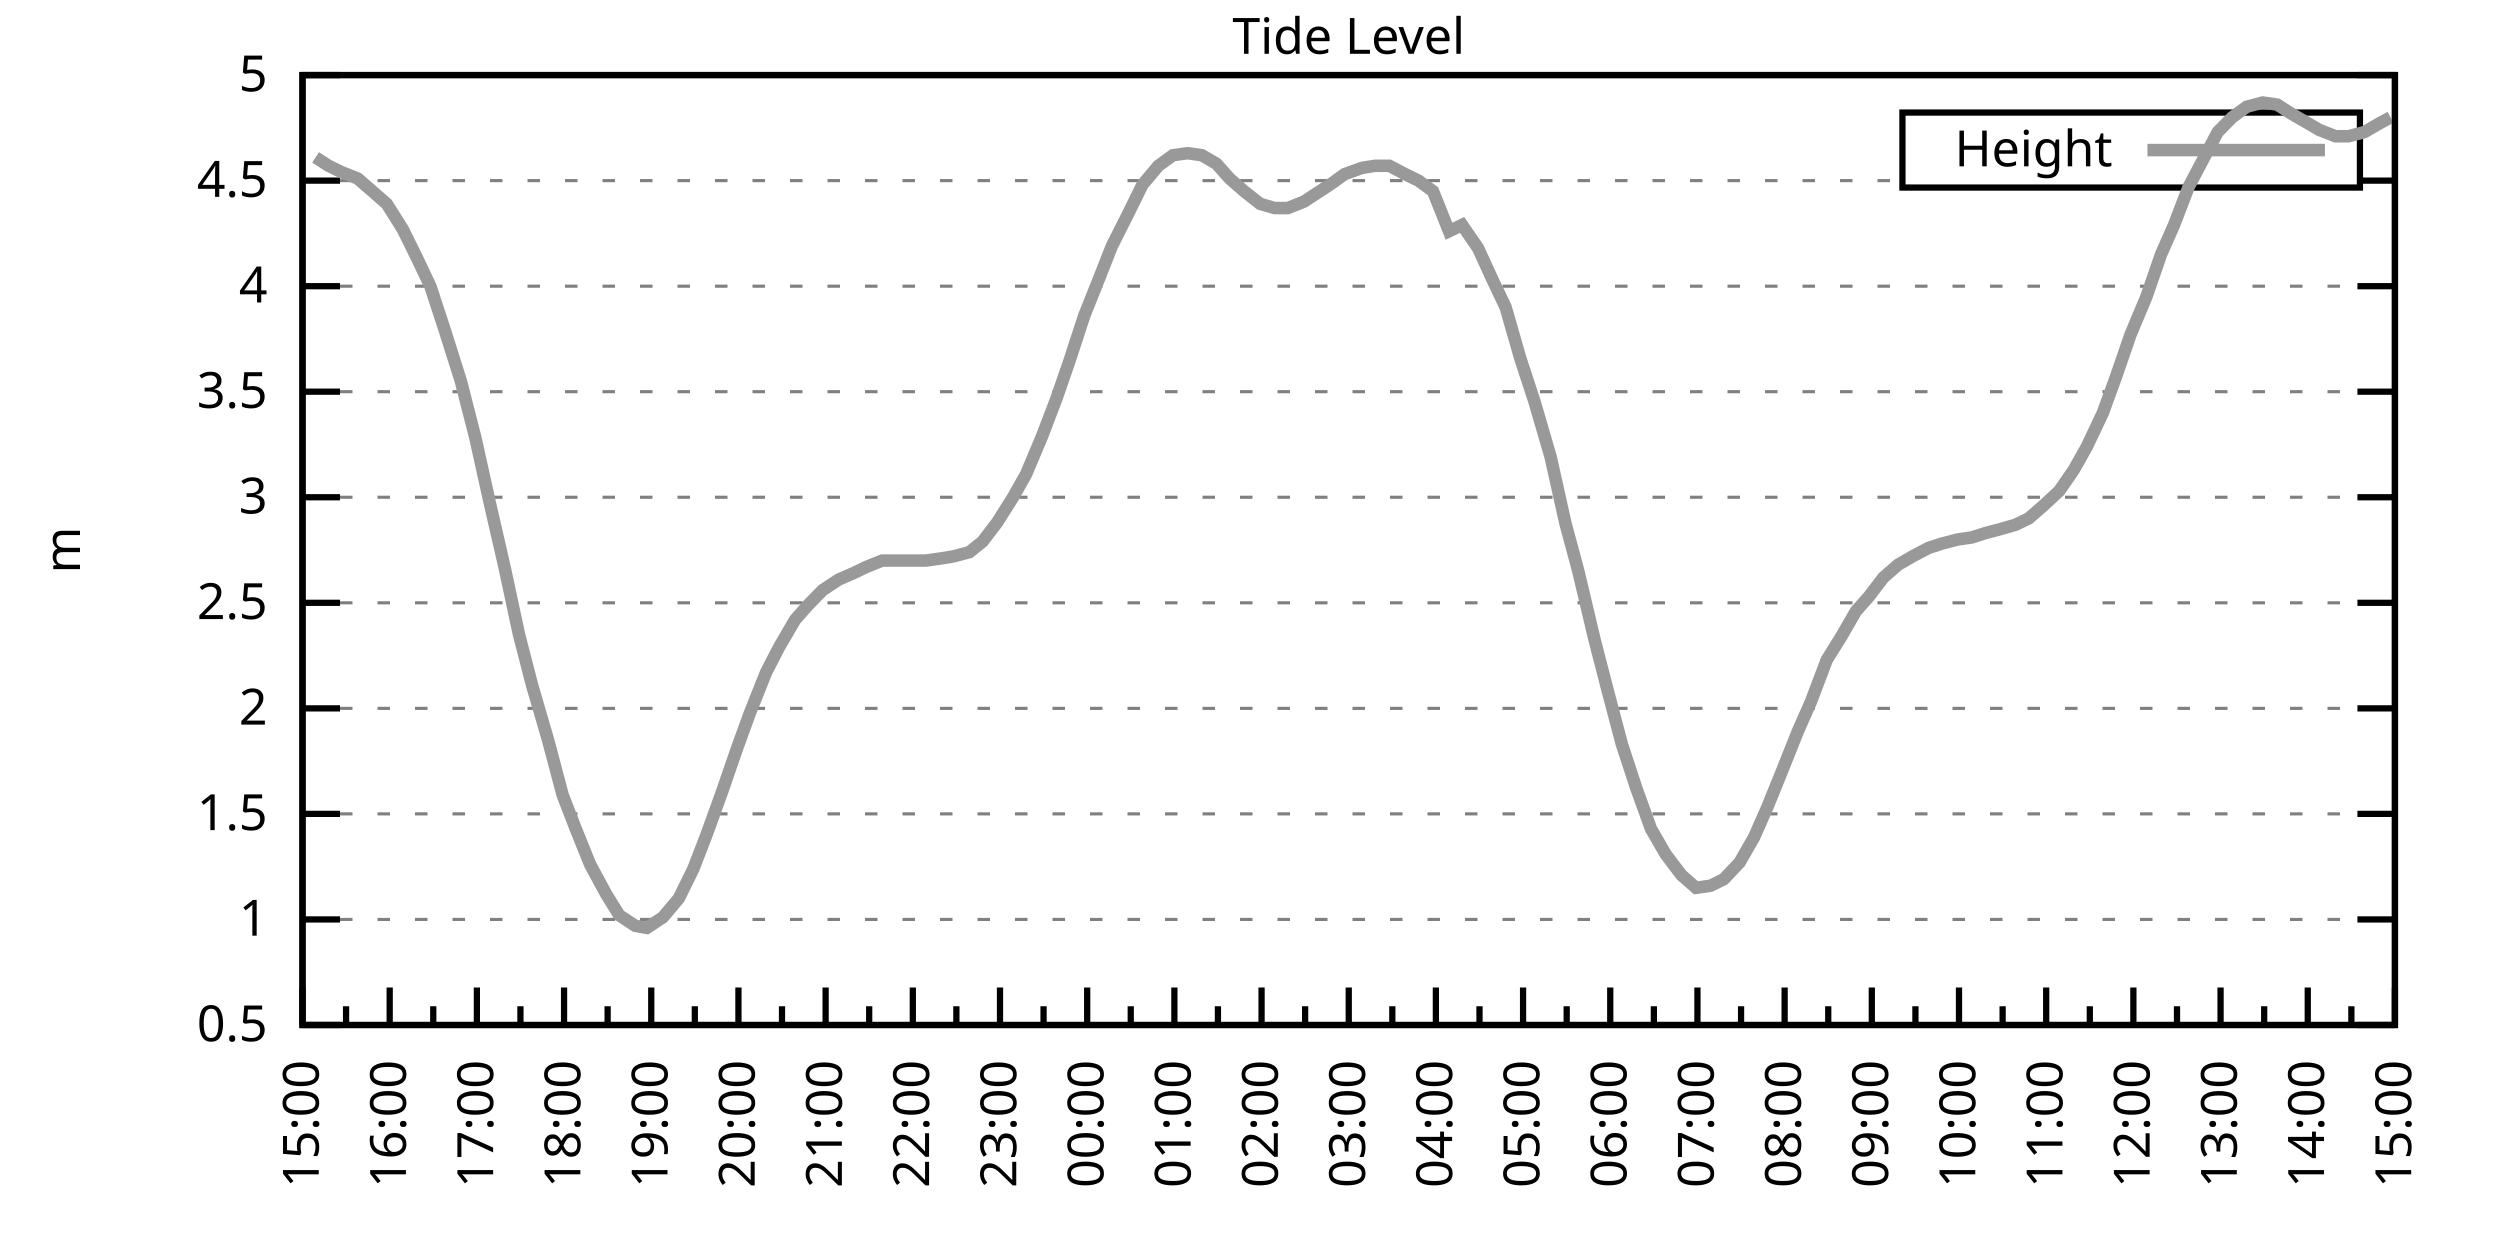
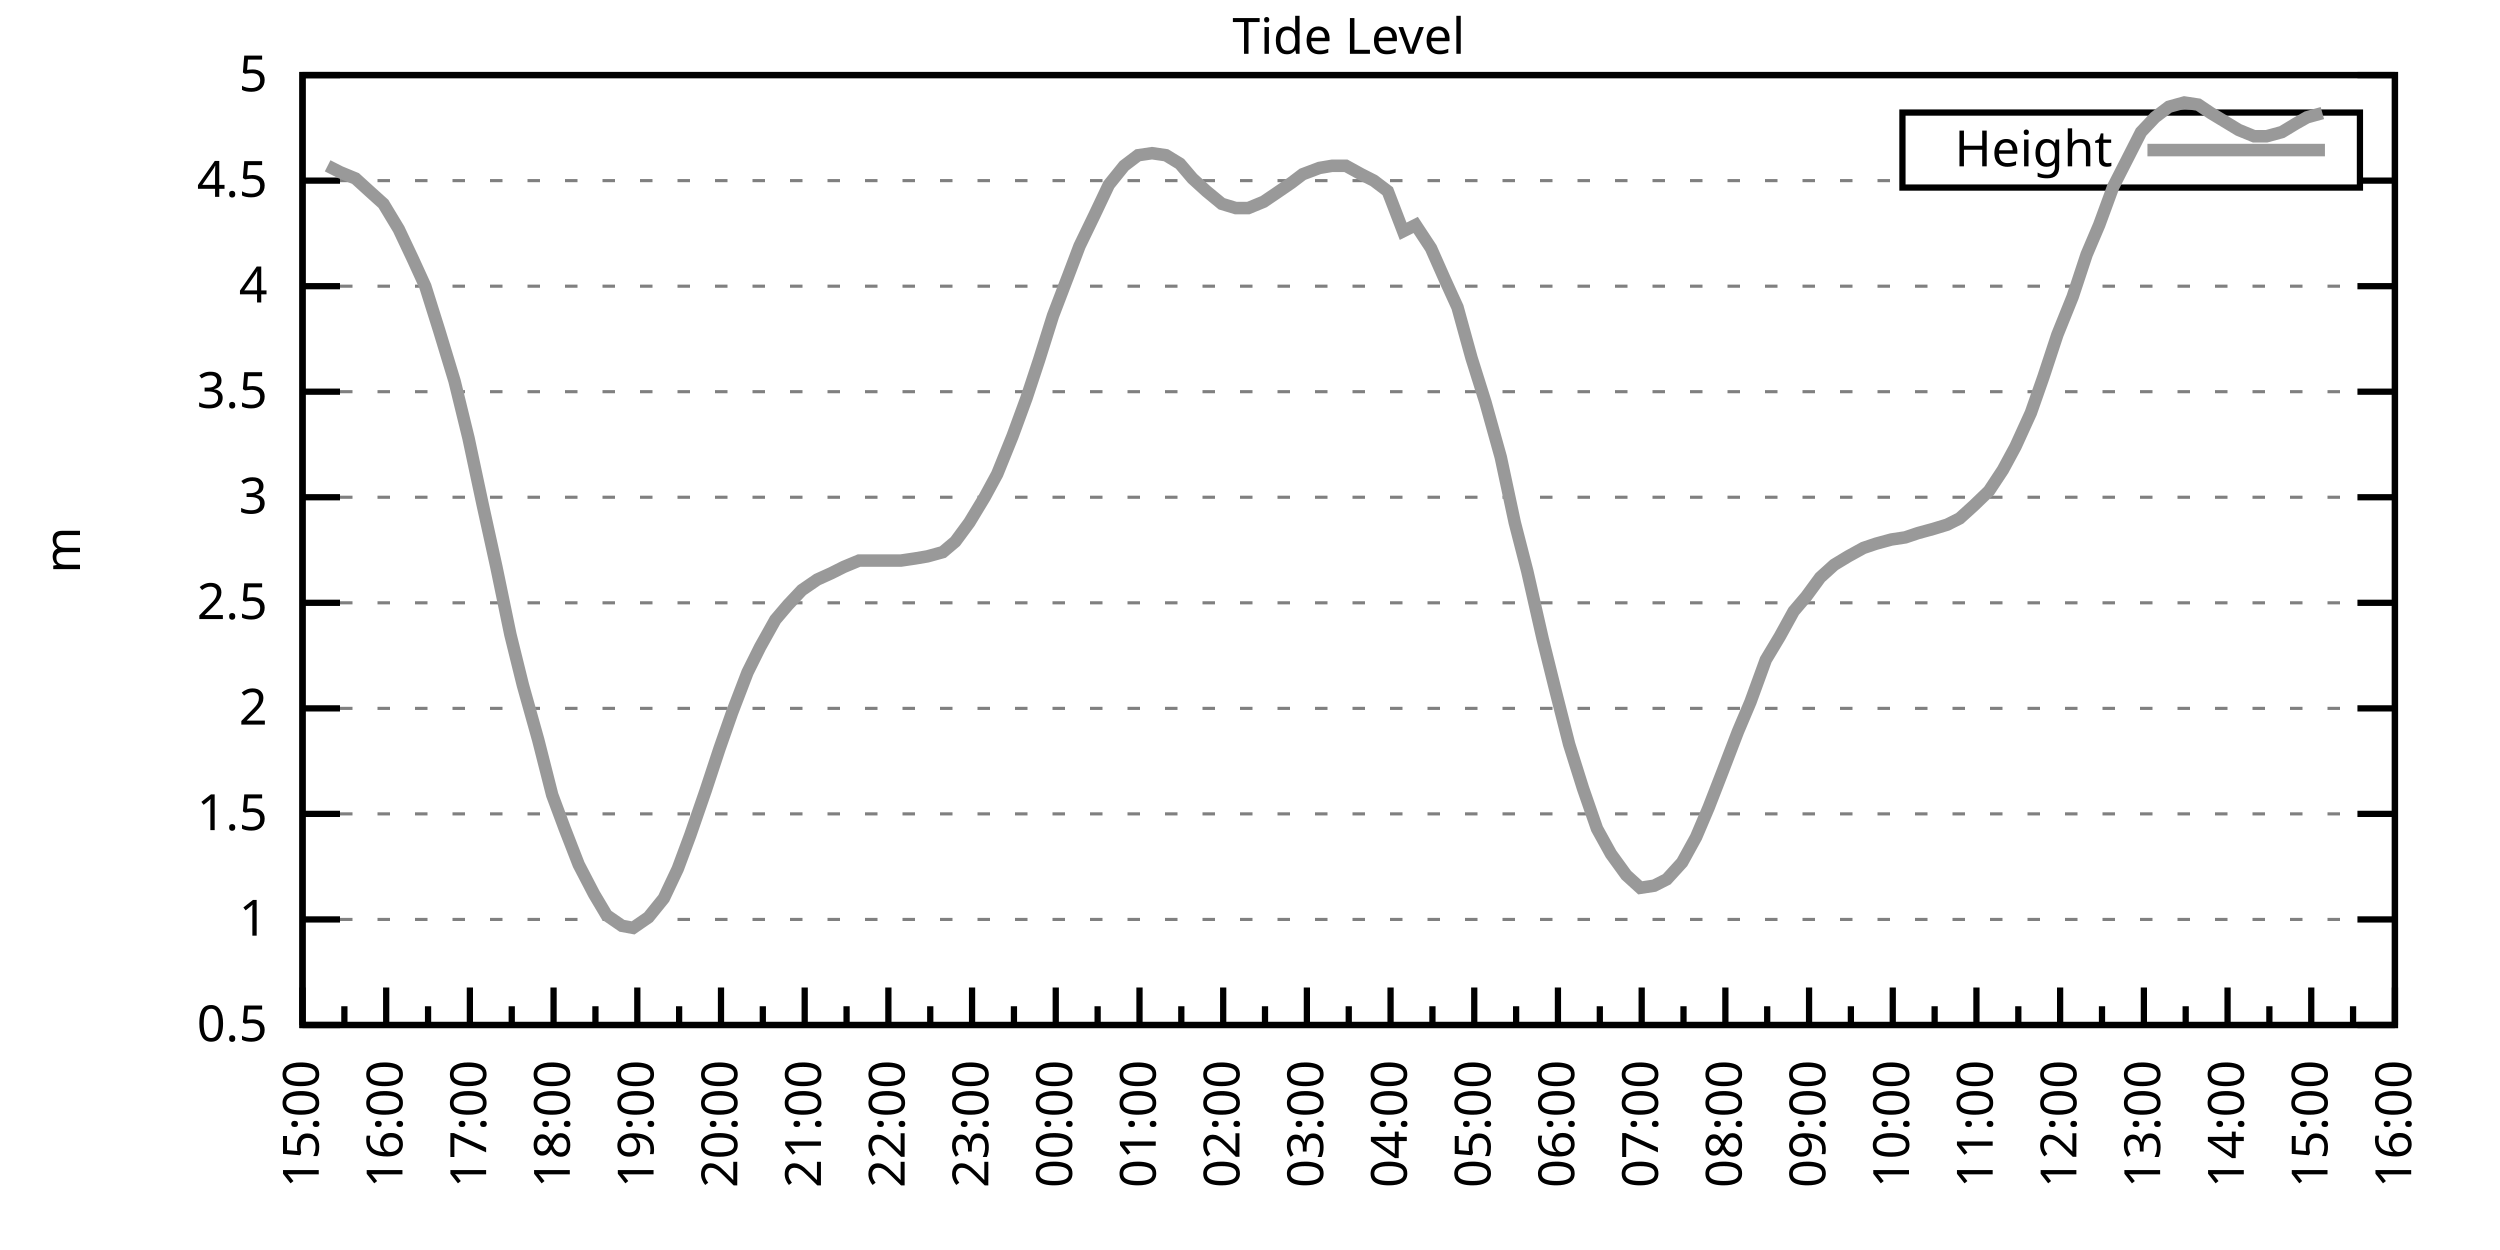
<svg xmlns="http://www.w3.org/2000/svg" xmlns:xlink="http://www.w3.org/1999/xlink" width="400" height="200" viewBox="0 0 400 200">
  <g id="gnuplot_canvas">
    <rect x="0" y="0" width="400" height="200" fill="none" />
    <defs>
      <circle id="gpDot" r="0.5" stroke-width="0.5" stroke="currentColor" />
      <path id="gpPt0" stroke-width="0.333" stroke="currentColor" d="M-1,0 h2 M0,-1 v2" />
      <path id="gpPt1" stroke-width="0.333" stroke="currentColor" d="M-1,-1 L1,1 M1,-1 L-1,1" />
      <path id="gpPt2" stroke-width="0.333" stroke="currentColor" d="M-1,0 L1,0 M0,-1 L0,1 M-1,-1 L1,1 M-1,1 L1,-1" />
      <rect id="gpPt3" stroke-width="0.333" stroke="currentColor" x="-1" y="-1" width="2" height="2" />
      <rect id="gpPt4" stroke-width="0.333" stroke="currentColor" fill="currentColor" x="-1" y="-1" width="2" height="2" />
      <circle id="gpPt5" stroke-width="0.333" stroke="currentColor" cx="0" cy="0" r="1" />
      <use xlink:href="#gpPt5" id="gpPt6" fill="currentColor" stroke="none" />
      <path id="gpPt7" stroke-width="0.333" stroke="currentColor" d="M0,-1.33 L-1.33,0.67 L1.33,0.67 z" />
      <use xlink:href="#gpPt7" id="gpPt8" fill="currentColor" stroke="none" />
      <use xlink:href="#gpPt7" id="gpPt9" stroke="currentColor" transform="rotate(180)" />
      <use xlink:href="#gpPt9" id="gpPt10" fill="currentColor" stroke="none" />
      <use xlink:href="#gpPt3" id="gpPt11" stroke="currentColor" transform="rotate(45)" />
      <use xlink:href="#gpPt11" id="gpPt12" fill="currentColor" stroke="none" />
      <path id="gpPt13" stroke-width="0.333" stroke="currentColor" d="M0,1.330 L1.265,0.411 L0.782,-1.067 L-0.782,-1.076 L-1.265,0.411 z" />
      <use xlink:href="#gpPt13" id="gpPt14" fill="currentColor" stroke="none" />
      <filter id="textbox" filterUnits="objectBoundingBox" x="0" y="0" height="1" width="1">
        <feFlood flood-color="white" flood-opacity="1" result="bgnd" />
        <feComposite in="SourceGraphic" in2="bgnd" operator="atop" />
      </filter>
      <filter id="greybox" filterUnits="objectBoundingBox" x="0" y="0" height="1" width="1">
        <feFlood flood-color="lightgrey" flood-opacity="1" result="grey" />
        <feComposite in="SourceGraphic" in2="grey" operator="atop" />
      </filter>
    </defs>
    <g fill="none" color="white" stroke="currentColor" stroke-width="1.00" stroke-linecap="butt" stroke-linejoin="miter">
</g>
    <g fill="none" color="black" stroke="currentColor" stroke-width="1.00" stroke-linecap="butt" stroke-linejoin="miter">
      <g stroke="none" shape-rendering="crispEdges">
        <polygon fill="rgb(255, 255, 255)" points="48.40,164.00 383.18,164.00 383.18,12.02 48.40,12.02 " />
      </g>
    </g>
    <g fill="none" color="black" stroke="currentColor" stroke-width="1.00" stroke-linecap="butt" stroke-linejoin="miter">
</g>
    <g fill="none" color="black" stroke="black" stroke-width="0.50" stroke-linecap="butt" stroke-linejoin="miter">
</g>
    <g fill="none" color="gray" stroke="currentColor" stroke-width="0.50" stroke-linecap="butt" stroke-linejoin="miter">
      <path stroke="gray" stroke-dasharray="2,4" class="gridline" d="M48.40,164.00 L383.19,164.00  " />
    </g>
    <g fill="none" color="gray" stroke="gray" stroke-width="1.00" stroke-linecap="butt" stroke-linejoin="miter">
</g>
    <g fill="none" color="black" stroke="currentColor" stroke-width="1.00" stroke-linecap="butt" stroke-linejoin="miter">
      <path stroke="black" d="M48.40,164.00 L54.40,164.00 M383.19,164.00 L377.19,164.00  " />
      <g transform="translate(42.80,166.60)" stroke="none" fill="black" font-family="Sans" font-size="8.00" text-anchor="end">
        <text>
          <tspan font-family="Sans"> 0.5</tspan>
        </text>
      </g>
    </g>
    <g fill="none" color="black" stroke="currentColor" stroke-width="1.00" stroke-linecap="butt" stroke-linejoin="miter">
</g>
    <g fill="none" color="black" stroke="black" stroke-width="0.50" stroke-linecap="butt" stroke-linejoin="miter">
</g>
    <g fill="none" color="gray" stroke="currentColor" stroke-width="0.50" stroke-linecap="butt" stroke-linejoin="miter">
      <path stroke="gray" stroke-dasharray="2,4" class="gridline" d="M48.40,147.11 L383.19,147.11  " />
    </g>
    <g fill="none" color="gray" stroke="gray" stroke-width="1.00" stroke-linecap="butt" stroke-linejoin="miter">
</g>
    <g fill="none" color="black" stroke="currentColor" stroke-width="1.00" stroke-linecap="butt" stroke-linejoin="miter">
      <path stroke="black" d="M48.40,147.11 L54.40,147.11 M383.19,147.11 L377.19,147.11  " />
      <g transform="translate(42.80,149.71)" stroke="none" fill="black" font-family="Sans" font-size="8.00" text-anchor="end">
        <text>
          <tspan font-family="Sans"> 1</tspan>
        </text>
      </g>
    </g>
    <g fill="none" color="black" stroke="currentColor" stroke-width="1.00" stroke-linecap="butt" stroke-linejoin="miter">
</g>
    <g fill="none" color="black" stroke="black" stroke-width="0.50" stroke-linecap="butt" stroke-linejoin="miter">
</g>
    <g fill="none" color="gray" stroke="currentColor" stroke-width="0.50" stroke-linecap="butt" stroke-linejoin="miter">
      <path stroke="gray" stroke-dasharray="2,4" class="gridline" d="M48.40,130.22 L383.19,130.22  " />
    </g>
    <g fill="none" color="gray" stroke="gray" stroke-width="1.00" stroke-linecap="butt" stroke-linejoin="miter">
</g>
    <g fill="none" color="black" stroke="currentColor" stroke-width="1.00" stroke-linecap="butt" stroke-linejoin="miter">
      <path stroke="black" d="M48.40,130.22 L54.40,130.22 M383.19,130.22 L377.19,130.22  " />
      <g transform="translate(42.80,132.82)" stroke="none" fill="black" font-family="Sans" font-size="8.00" text-anchor="end">
        <text>
          <tspan font-family="Sans"> 1.5</tspan>
        </text>
      </g>
    </g>
    <g fill="none" color="black" stroke="currentColor" stroke-width="1.00" stroke-linecap="butt" stroke-linejoin="miter">
</g>
    <g fill="none" color="black" stroke="black" stroke-width="0.50" stroke-linecap="butt" stroke-linejoin="miter">
</g>
    <g fill="none" color="gray" stroke="currentColor" stroke-width="0.50" stroke-linecap="butt" stroke-linejoin="miter">
      <path stroke="gray" stroke-dasharray="2,4" class="gridline" d="M48.40,113.34 L383.19,113.34  " />
    </g>
    <g fill="none" color="gray" stroke="gray" stroke-width="1.00" stroke-linecap="butt" stroke-linejoin="miter">
</g>
    <g fill="none" color="black" stroke="currentColor" stroke-width="1.00" stroke-linecap="butt" stroke-linejoin="miter">
      <path stroke="black" d="M48.40,113.34 L54.40,113.34 M383.19,113.34 L377.19,113.34  " />
      <g transform="translate(42.80,115.94)" stroke="none" fill="black" font-family="Sans" font-size="8.00" text-anchor="end">
        <text>
          <tspan font-family="Sans"> 2</tspan>
        </text>
      </g>
    </g>
    <g fill="none" color="black" stroke="currentColor" stroke-width="1.00" stroke-linecap="butt" stroke-linejoin="miter">
</g>
    <g fill="none" color="black" stroke="black" stroke-width="0.50" stroke-linecap="butt" stroke-linejoin="miter">
</g>
    <g fill="none" color="gray" stroke="currentColor" stroke-width="0.50" stroke-linecap="butt" stroke-linejoin="miter">
      <path stroke="gray" stroke-dasharray="2,4" class="gridline" d="M48.40,96.45 L383.19,96.45  " />
    </g>
    <g fill="none" color="gray" stroke="gray" stroke-width="1.00" stroke-linecap="butt" stroke-linejoin="miter">
</g>
    <g fill="none" color="black" stroke="currentColor" stroke-width="1.00" stroke-linecap="butt" stroke-linejoin="miter">
      <path stroke="black" d="M48.40,96.45 L54.40,96.45 M383.19,96.45 L377.19,96.45  " />
      <g transform="translate(42.80,99.05)" stroke="none" fill="black" font-family="Sans" font-size="8.00" text-anchor="end">
        <text>
          <tspan font-family="Sans"> 2.5</tspan>
        </text>
      </g>
    </g>
    <g fill="none" color="black" stroke="currentColor" stroke-width="1.00" stroke-linecap="butt" stroke-linejoin="miter">
</g>
    <g fill="none" color="black" stroke="black" stroke-width="0.50" stroke-linecap="butt" stroke-linejoin="miter">
</g>
    <g fill="none" color="gray" stroke="currentColor" stroke-width="0.50" stroke-linecap="butt" stroke-linejoin="miter">
      <path stroke="gray" stroke-dasharray="2,4" class="gridline" d="M48.40,79.56 L383.19,79.56  " />
    </g>
    <g fill="none" color="gray" stroke="gray" stroke-width="1.00" stroke-linecap="butt" stroke-linejoin="miter">
</g>
    <g fill="none" color="black" stroke="currentColor" stroke-width="1.00" stroke-linecap="butt" stroke-linejoin="miter">
      <path stroke="black" d="M48.40,79.56 L54.40,79.56 M383.19,79.56 L377.19,79.56  " />
      <g transform="translate(42.80,82.16)" stroke="none" fill="black" font-family="Sans" font-size="8.00" text-anchor="end">
        <text>
          <tspan font-family="Sans"> 3</tspan>
        </text>
      </g>
    </g>
    <g fill="none" color="black" stroke="currentColor" stroke-width="1.00" stroke-linecap="butt" stroke-linejoin="miter">
</g>
    <g fill="none" color="black" stroke="black" stroke-width="0.50" stroke-linecap="butt" stroke-linejoin="miter">
</g>
    <g fill="none" color="gray" stroke="currentColor" stroke-width="0.50" stroke-linecap="butt" stroke-linejoin="miter">
      <path stroke="gray" stroke-dasharray="2,4" class="gridline" d="M48.40,62.67 L383.19,62.67  " />
    </g>
    <g fill="none" color="gray" stroke="gray" stroke-width="1.00" stroke-linecap="butt" stroke-linejoin="miter">
</g>
    <g fill="none" color="black" stroke="currentColor" stroke-width="1.00" stroke-linecap="butt" stroke-linejoin="miter">
      <path stroke="black" d="M48.40,62.67 L54.40,62.67 M383.19,62.67 L377.19,62.67  " />
      <g transform="translate(42.80,65.27)" stroke="none" fill="black" font-family="Sans" font-size="8.00" text-anchor="end">
        <text>
          <tspan font-family="Sans"> 3.5</tspan>
        </text>
      </g>
    </g>
    <g fill="none" color="black" stroke="currentColor" stroke-width="1.00" stroke-linecap="butt" stroke-linejoin="miter">
</g>
    <g fill="none" color="black" stroke="black" stroke-width="0.50" stroke-linecap="butt" stroke-linejoin="miter">
</g>
    <g fill="none" color="gray" stroke="currentColor" stroke-width="0.50" stroke-linecap="butt" stroke-linejoin="miter">
      <path stroke="gray" stroke-dasharray="2,4" class="gridline" d="M48.40,45.79 L383.19,45.79  " />
    </g>
    <g fill="none" color="gray" stroke="gray" stroke-width="1.00" stroke-linecap="butt" stroke-linejoin="miter">
</g>
    <g fill="none" color="black" stroke="currentColor" stroke-width="1.00" stroke-linecap="butt" stroke-linejoin="miter">
      <path stroke="black" d="M48.40,45.79 L54.40,45.79 M383.19,45.79 L377.19,45.79  " />
      <g transform="translate(42.80,48.39)" stroke="none" fill="black" font-family="Sans" font-size="8.00" text-anchor="end">
        <text>
          <tspan font-family="Sans"> 4</tspan>
        </text>
      </g>
    </g>
    <g fill="none" color="black" stroke="currentColor" stroke-width="1.00" stroke-linecap="butt" stroke-linejoin="miter">
</g>
    <g fill="none" color="black" stroke="black" stroke-width="0.50" stroke-linecap="butt" stroke-linejoin="miter">
</g>
    <g fill="none" color="gray" stroke="currentColor" stroke-width="0.50" stroke-linecap="butt" stroke-linejoin="miter">
      <path stroke="gray" stroke-dasharray="2,4" class="gridline" d="M48.40,28.90 L304.39,28.90 M377.59,28.90 L383.19,28.90  " />
    </g>
    <g fill="none" color="gray" stroke="gray" stroke-width="1.00" stroke-linecap="butt" stroke-linejoin="miter">
</g>
    <g fill="none" color="black" stroke="currentColor" stroke-width="1.00" stroke-linecap="butt" stroke-linejoin="miter">
      <path stroke="black" d="M48.40,28.90 L54.40,28.90 M383.19,28.90 L377.19,28.90  " />
      <g transform="translate(42.80,31.50)" stroke="none" fill="black" font-family="Sans" font-size="8.00" text-anchor="end">
        <text>
          <tspan font-family="Sans"> 4.5</tspan>
        </text>
      </g>
    </g>
    <g fill="none" color="black" stroke="currentColor" stroke-width="1.00" stroke-linecap="butt" stroke-linejoin="miter">
</g>
    <g fill="none" color="black" stroke="black" stroke-width="0.50" stroke-linecap="butt" stroke-linejoin="miter">
</g>
    <g fill="none" color="gray" stroke="currentColor" stroke-width="0.50" stroke-linecap="butt" stroke-linejoin="miter">
      <path stroke="gray" stroke-dasharray="2,4" class="gridline" d="M48.40,12.01 L383.19,12.01  " />
    </g>
    <g fill="none" color="gray" stroke="gray" stroke-width="1.00" stroke-linecap="butt" stroke-linejoin="miter">
</g>
    <g fill="none" color="black" stroke="currentColor" stroke-width="1.00" stroke-linecap="butt" stroke-linejoin="miter">
      <path stroke="black" d="M48.40,12.01 L54.40,12.01 M383.19,12.01 L377.19,12.01  " />
      <g transform="translate(42.80,14.61)" stroke="none" fill="black" font-family="Sans" font-size="8.00" text-anchor="end">
        <text>
          <tspan font-family="Sans"> 5</tspan>
        </text>
      </g>
    </g>
    <g fill="none" color="black" stroke="currentColor" stroke-width="1.00" stroke-linecap="butt" stroke-linejoin="miter">
      <path stroke="black" d="M48.40,164.00 L48.40,158.00  " />
      <g transform="translate(51.00,169.60) rotate(270)" stroke="none" fill="black" font-family="Sans" font-size="8.00" text-anchor="end">
        <text>
          <tspan font-family="Sans">15:00</tspan>
        </text>
      </g>
    </g>
    <g fill="none" color="black" stroke="currentColor" stroke-width="1.00" stroke-linecap="butt" stroke-linejoin="miter">
-       <path stroke="black" d="M55.37,164.00 L55.37,161.00 M62.35,164.00 L62.35,158.00  " />
-       <g transform="translate(64.95,169.60) rotate(270)" stroke="none" fill="black" font-family="Sans" font-size="8.00" text-anchor="end">
+       <path stroke="black" d="M55.10,164.00 L55.10,161.00 M61.79,164.00 L61.79,158.00  " />
+       <g transform="translate(64.39,169.60) rotate(270)" stroke="none" fill="black" font-family="Sans" font-size="8.00" text-anchor="end">
        <text>
          <tspan font-family="Sans">16:00</tspan>
        </text>
      </g>
    </g>
    <g fill="none" color="black" stroke="currentColor" stroke-width="1.00" stroke-linecap="butt" stroke-linejoin="miter">
-       <path stroke="black" d="M69.32,164.00 L69.32,161.00 M76.30,164.00 L76.30,158.00  " />
-       <g transform="translate(78.90,169.60) rotate(270)" stroke="none" fill="black" font-family="Sans" font-size="8.00" text-anchor="end">
+       <path stroke="black" d="M68.49,164.00 L68.49,161.00 M75.18,164.00 L75.18,158.00  " />
+       <g transform="translate(77.78,169.60) rotate(270)" stroke="none" fill="black" font-family="Sans" font-size="8.00" text-anchor="end">
        <text>
          <tspan font-family="Sans">17:00</tspan>
        </text>
      </g>
    </g>
    <g fill="none" color="black" stroke="currentColor" stroke-width="1.00" stroke-linecap="butt" stroke-linejoin="miter">
-       <path stroke="black" d="M83.27,164.00 L83.27,161.00 M90.25,164.00 L90.25,158.00  " />
-       <g transform="translate(92.85,169.60) rotate(270)" stroke="none" fill="black" font-family="Sans" font-size="8.00" text-anchor="end">
+       <path stroke="black" d="M81.88,164.00 L81.88,161.00 M88.57,164.00 L88.57,158.00  " />
+       <g transform="translate(91.17,169.60) rotate(270)" stroke="none" fill="black" font-family="Sans" font-size="8.00" text-anchor="end">
        <text>
          <tspan font-family="Sans">18:00</tspan>
        </text>
      </g>
    </g>
    <g fill="none" color="black" stroke="currentColor" stroke-width="1.00" stroke-linecap="butt" stroke-linejoin="miter">
-       <path stroke="black" d="M97.22,164.00 L97.22,161.00 M104.20,164.00 L104.20,158.00  " />
-       <g transform="translate(106.80,169.60) rotate(270)" stroke="none" fill="black" font-family="Sans" font-size="8.00" text-anchor="end">
+       <path stroke="black" d="M95.27,164.00 L95.27,161.00 M101.97,164.00 L101.97,158.00  " />
+       <g transform="translate(104.57,169.60) rotate(270)" stroke="none" fill="black" font-family="Sans" font-size="8.00" text-anchor="end">
        <text>
          <tspan font-family="Sans">19:00</tspan>
        </text>
      </g>
    </g>
    <g fill="none" color="black" stroke="currentColor" stroke-width="1.00" stroke-linecap="butt" stroke-linejoin="miter">
-       <path stroke="black" d="M111.17,164.00 L111.17,161.00 M118.15,164.00 L118.15,158.00  " />
-       <g transform="translate(120.75,169.60) rotate(270)" stroke="none" fill="black" font-family="Sans" font-size="8.00" text-anchor="end">
+       <path stroke="black" d="M108.66,164.00 L108.66,161.00 M115.36,164.00 L115.36,158.00  " />
+       <g transform="translate(117.96,169.60) rotate(270)" stroke="none" fill="black" font-family="Sans" font-size="8.00" text-anchor="end">
        <text>
          <tspan font-family="Sans">20:00</tspan>
        </text>
      </g>
    </g>
    <g fill="none" color="black" stroke="currentColor" stroke-width="1.00" stroke-linecap="butt" stroke-linejoin="miter">
-       <path stroke="black" d="M125.12,164.00 L125.12,161.00 M132.10,164.00 L132.10,158.00  " />
-       <g transform="translate(134.70,169.60) rotate(270)" stroke="none" fill="black" font-family="Sans" font-size="8.00" text-anchor="end">
+       <path stroke="black" d="M122.05,164.00 L122.05,161.00 M128.75,164.00 L128.75,158.00  " />
+       <g transform="translate(131.35,169.60) rotate(270)" stroke="none" fill="black" font-family="Sans" font-size="8.00" text-anchor="end">
        <text>
          <tspan font-family="Sans">21:00</tspan>
        </text>
      </g>
    </g>
    <g fill="none" color="black" stroke="currentColor" stroke-width="1.00" stroke-linecap="butt" stroke-linejoin="miter">
-       <path stroke="black" d="M139.07,164.00 L139.07,161.00 M146.05,164.00 L146.05,158.00  " />
-       <g transform="translate(148.65,169.60) rotate(270)" stroke="none" fill="black" font-family="Sans" font-size="8.00" text-anchor="end">
+       <path stroke="black" d="M135.45,164.00 L135.45,161.00 M142.14,164.00 L142.14,158.00  " />
+       <g transform="translate(144.74,169.60) rotate(270)" stroke="none" fill="black" font-family="Sans" font-size="8.00" text-anchor="end">
        <text>
          <tspan font-family="Sans">22:00</tspan>
        </text>
      </g>
    </g>
    <g fill="none" color="black" stroke="currentColor" stroke-width="1.00" stroke-linecap="butt" stroke-linejoin="miter">
-       <path stroke="black" d="M153.02,164.00 L153.02,161.00 M160.00,164.00 L160.00,158.00  " />
-       <g transform="translate(162.60,169.60) rotate(270)" stroke="none" fill="black" font-family="Sans" font-size="8.00" text-anchor="end">
+       <path stroke="black" d="M148.84,164.00 L148.84,161.00 M155.53,164.00 L155.53,158.00  " />
+       <g transform="translate(158.13,169.60) rotate(270)" stroke="none" fill="black" font-family="Sans" font-size="8.00" text-anchor="end">
        <text>
          <tspan font-family="Sans">23:00</tspan>
        </text>
      </g>
    </g>
    <g fill="none" color="black" stroke="currentColor" stroke-width="1.00" stroke-linecap="butt" stroke-linejoin="miter">
-       <path stroke="black" d="M166.97,164.00 L166.97,161.00 M173.95,164.00 L173.95,158.00  " />
-       <g transform="translate(176.55,169.60) rotate(270)" stroke="none" fill="black" font-family="Sans" font-size="8.00" text-anchor="end">
+       <path stroke="black" d="M162.23,164.00 L162.23,161.00 M168.92,164.00 L168.92,158.00  " />
+       <g transform="translate(171.52,169.60) rotate(270)" stroke="none" fill="black" font-family="Sans" font-size="8.00" text-anchor="end">
        <text>
          <tspan font-family="Sans">00:00</tspan>
        </text>
      </g>
    </g>
    <g fill="none" color="black" stroke="currentColor" stroke-width="1.00" stroke-linecap="butt" stroke-linejoin="miter">
-       <path stroke="black" d="M180.92,164.00 L180.92,161.00 M187.90,164.00 L187.90,158.00  " />
-       <g transform="translate(190.50,169.60) rotate(270)" stroke="none" fill="black" font-family="Sans" font-size="8.00" text-anchor="end">
+       <path stroke="black" d="M175.62,164.00 L175.62,161.00 M182.32,164.00 L182.32,158.00  " />
+       <g transform="translate(184.92,169.60) rotate(270)" stroke="none" fill="black" font-family="Sans" font-size="8.00" text-anchor="end">
        <text>
          <tspan font-family="Sans">01:00</tspan>
        </text>
      </g>
    </g>
    <g fill="none" color="black" stroke="currentColor" stroke-width="1.00" stroke-linecap="butt" stroke-linejoin="miter">
-       <path stroke="black" d="M194.87,164.00 L194.87,161.00 M201.85,164.00 L201.85,158.00  " />
-       <g transform="translate(204.45,169.60) rotate(270)" stroke="none" fill="black" font-family="Sans" font-size="8.00" text-anchor="end">
+       <path stroke="black" d="M189.01,164.00 L189.01,161.00 M195.71,164.00 L195.71,158.00  " />
+       <g transform="translate(198.31,169.60) rotate(270)" stroke="none" fill="black" font-family="Sans" font-size="8.00" text-anchor="end">
        <text>
          <tspan font-family="Sans">02:00</tspan>
        </text>
      </g>
    </g>
    <g fill="none" color="black" stroke="currentColor" stroke-width="1.00" stroke-linecap="butt" stroke-linejoin="miter">
-       <path stroke="black" d="M208.82,164.00 L208.82,161.00 M215.80,164.00 L215.80,158.00  " />
-       <g transform="translate(218.40,169.60) rotate(270)" stroke="none" fill="black" font-family="Sans" font-size="8.00" text-anchor="end">
+       <path stroke="black" d="M202.40,164.00 L202.40,161.00 M209.10,164.00 L209.10,158.00  " />
+       <g transform="translate(211.70,169.60) rotate(270)" stroke="none" fill="black" font-family="Sans" font-size="8.00" text-anchor="end">
        <text>
          <tspan font-family="Sans">03:00</tspan>
        </text>
      </g>
    </g>
    <g fill="none" color="black" stroke="currentColor" stroke-width="1.00" stroke-linecap="butt" stroke-linejoin="miter">
-       <path stroke="black" d="M222.77,164.00 L222.77,161.00 M229.74,164.00 L229.74,158.00  " />
-       <g transform="translate(232.34,169.60) rotate(270)" stroke="none" fill="black" font-family="Sans" font-size="8.00" text-anchor="end">
+       <path stroke="black" d="M215.80,164.00 L215.80,161.00 M222.49,164.00 L222.49,158.00  " />
+       <g transform="translate(225.09,169.60) rotate(270)" stroke="none" fill="black" font-family="Sans" font-size="8.00" text-anchor="end">
        <text>
          <tspan font-family="Sans">04:00</tspan>
        </text>
      </g>
    </g>
    <g fill="none" color="black" stroke="currentColor" stroke-width="1.00" stroke-linecap="butt" stroke-linejoin="miter">
-       <path stroke="black" d="M236.72,164.00 L236.72,161.00 M243.69,164.00 L243.69,158.00  " />
-       <g transform="translate(246.29,169.60) rotate(270)" stroke="none" fill="black" font-family="Sans" font-size="8.00" text-anchor="end">
+       <path stroke="black" d="M229.19,164.00 L229.19,161.00 M235.88,164.00 L235.88,158.00  " />
+       <g transform="translate(238.48,169.60) rotate(270)" stroke="none" fill="black" font-family="Sans" font-size="8.00" text-anchor="end">
        <text>
          <tspan font-family="Sans">05:00</tspan>
        </text>
      </g>
    </g>
    <g fill="none" color="black" stroke="currentColor" stroke-width="1.00" stroke-linecap="butt" stroke-linejoin="miter">
-       <path stroke="black" d="M250.67,164.00 L250.67,161.00 M257.64,164.00 L257.64,158.00  " />
-       <g transform="translate(260.24,169.60) rotate(270)" stroke="none" fill="black" font-family="Sans" font-size="8.00" text-anchor="end">
+       <path stroke="black" d="M242.58,164.00 L242.58,161.00 M249.27,164.00 L249.27,158.00  " />
+       <g transform="translate(251.87,169.60) rotate(270)" stroke="none" fill="black" font-family="Sans" font-size="8.00" text-anchor="end">
        <text>
          <tspan font-family="Sans">06:00</tspan>
        </text>
      </g>
    </g>
    <g fill="none" color="black" stroke="currentColor" stroke-width="1.00" stroke-linecap="butt" stroke-linejoin="miter">
-       <path stroke="black" d="M264.62,164.00 L264.62,161.00 M271.59,164.00 L271.59,158.00  " />
-       <g transform="translate(274.19,169.60) rotate(270)" stroke="none" fill="black" font-family="Sans" font-size="8.00" text-anchor="end">
+       <path stroke="black" d="M255.97,164.00 L255.97,161.00 M262.67,164.00 L262.67,158.00  " />
+       <g transform="translate(265.27,169.60) rotate(270)" stroke="none" fill="black" font-family="Sans" font-size="8.00" text-anchor="end">
        <text>
          <tspan font-family="Sans">07:00</tspan>
        </text>
      </g>
    </g>
    <g fill="none" color="black" stroke="currentColor" stroke-width="1.00" stroke-linecap="butt" stroke-linejoin="miter">
-       <path stroke="black" d="M278.57,164.00 L278.57,161.00 M285.54,164.00 L285.54,158.00  " />
-       <g transform="translate(288.14,169.60) rotate(270)" stroke="none" fill="black" font-family="Sans" font-size="8.00" text-anchor="end">
+       <path stroke="black" d="M269.36,164.00 L269.36,161.00 M276.06,164.00 L276.06,158.00  " />
+       <g transform="translate(278.66,169.60) rotate(270)" stroke="none" fill="black" font-family="Sans" font-size="8.00" text-anchor="end">
        <text>
          <tspan font-family="Sans">08:00</tspan>
        </text>
      </g>
    </g>
    <g fill="none" color="black" stroke="currentColor" stroke-width="1.00" stroke-linecap="butt" stroke-linejoin="miter">
-       <path stroke="black" d="M292.52,164.00 L292.52,161.00 M299.49,164.00 L299.49,158.00  " />
-       <g transform="translate(302.09,169.60) rotate(270)" stroke="none" fill="black" font-family="Sans" font-size="8.00" text-anchor="end">
+       <path stroke="black" d="M282.75,164.00 L282.75,161.00 M289.45,164.00 L289.45,158.00  " />
+       <g transform="translate(292.05,169.60) rotate(270)" stroke="none" fill="black" font-family="Sans" font-size="8.00" text-anchor="end">
        <text>
          <tspan font-family="Sans">09:00</tspan>
        </text>
      </g>
    </g>
    <g fill="none" color="black" stroke="currentColor" stroke-width="1.00" stroke-linecap="butt" stroke-linejoin="miter">
-       <path stroke="black" d="M306.47,164.00 L306.47,161.00 M313.44,164.00 L313.44,158.00  " />
-       <g transform="translate(316.04,169.60) rotate(270)" stroke="none" fill="black" font-family="Sans" font-size="8.00" text-anchor="end">
+       <path stroke="black" d="M296.14,164.00 L296.14,161.00 M302.84,164.00 L302.84,158.00  " />
+       <g transform="translate(305.44,169.60) rotate(270)" stroke="none" fill="black" font-family="Sans" font-size="8.00" text-anchor="end">
        <text>
          <tspan font-family="Sans">10:00</tspan>
        </text>
      </g>
    </g>
    <g fill="none" color="black" stroke="currentColor" stroke-width="1.00" stroke-linecap="butt" stroke-linejoin="miter">
-       <path stroke="black" d="M320.42,164.00 L320.42,161.00 M327.39,164.00 L327.39,158.00  " />
-       <g transform="translate(329.99,169.60) rotate(270)" stroke="none" fill="black" font-family="Sans" font-size="8.00" text-anchor="end">
+       <path stroke="black" d="M309.54,164.00 L309.54,161.00 M316.23,164.00 L316.23,158.00  " />
+       <g transform="translate(318.83,169.60) rotate(270)" stroke="none" fill="black" font-family="Sans" font-size="8.00" text-anchor="end">
        <text>
          <tspan font-family="Sans">11:00</tspan>
        </text>
      </g>
    </g>
    <g fill="none" color="black" stroke="currentColor" stroke-width="1.00" stroke-linecap="butt" stroke-linejoin="miter">
-       <path stroke="black" d="M334.37,164.00 L334.37,161.00 M341.34,164.00 L341.34,158.00  " />
-       <g transform="translate(343.94,169.60) rotate(270)" stroke="none" fill="black" font-family="Sans" font-size="8.00" text-anchor="end">
+       <path stroke="black" d="M322.93,164.00 L322.93,161.00 M329.62,164.00 L329.62,158.00  " />
+       <g transform="translate(332.22,169.60) rotate(270)" stroke="none" fill="black" font-family="Sans" font-size="8.00" text-anchor="end">
        <text>
          <tspan font-family="Sans">12:00</tspan>
        </text>
      </g>
    </g>
    <g fill="none" color="black" stroke="currentColor" stroke-width="1.00" stroke-linecap="butt" stroke-linejoin="miter">
-       <path stroke="black" d="M348.32,164.00 L348.32,161.00 M355.29,164.00 L355.29,158.00  " />
-       <g transform="translate(357.89,169.60) rotate(270)" stroke="none" fill="black" font-family="Sans" font-size="8.00" text-anchor="end">
+       <path stroke="black" d="M336.32,164.00 L336.32,161.00 M343.02,164.00 L343.02,158.00  " />
+       <g transform="translate(345.62,169.60) rotate(270)" stroke="none" fill="black" font-family="Sans" font-size="8.00" text-anchor="end">
        <text>
          <tspan font-family="Sans">13:00</tspan>
        </text>
      </g>
    </g>
    <g fill="none" color="black" stroke="currentColor" stroke-width="1.00" stroke-linecap="butt" stroke-linejoin="miter">
-       <path stroke="black" d="M362.27,164.00 L362.27,161.00 M369.24,164.00 L369.24,158.00  " />
-       <g transform="translate(371.84,169.60) rotate(270)" stroke="none" fill="black" font-family="Sans" font-size="8.00" text-anchor="end">
+       <path stroke="black" d="M349.71,164.00 L349.71,161.00 M356.41,164.00 L356.41,158.00  " />
+       <g transform="translate(359.01,169.60) rotate(270)" stroke="none" fill="black" font-family="Sans" font-size="8.00" text-anchor="end">
        <text>
          <tspan font-family="Sans">14:00</tspan>
        </text>
      </g>
    </g>
    <g fill="none" color="black" stroke="currentColor" stroke-width="1.00" stroke-linecap="butt" stroke-linejoin="miter">
-       <path stroke="black" d="M376.22,164.00 L376.22,161.00 M383.19,164.00 L383.19,158.00  " />
+       <path stroke="black" d="M363.10,164.00 L363.10,161.00 M369.80,164.00 L369.80,158.00  " />
+       <g transform="translate(372.40,169.60) rotate(270)" stroke="none" fill="black" font-family="Sans" font-size="8.00" text-anchor="end">
+         <text>
+           <tspan font-family="Sans">15:00</tspan>
+         </text>
+       </g>
+     </g>
+     <g fill="none" color="black" stroke="currentColor" stroke-width="1.00" stroke-linecap="butt" stroke-linejoin="miter">
+       <path stroke="black" d="M376.49,164.00 L376.49,161.00 M383.19,164.00 L383.19,158.00  " />
      <g transform="translate(385.79,169.60) rotate(270)" stroke="none" fill="black" font-family="Sans" font-size="8.00" text-anchor="end">
        <text>
-           <tspan font-family="Sans">15:00</tspan>
+           <tspan font-family="Sans">16:00</tspan>
        </text>
      </g>
    </g>
    <g fill="none" color="black" stroke="currentColor" stroke-width="1.00" stroke-linecap="butt" stroke-linejoin="miter">
</g>
    <g fill="none" color="black" stroke="currentColor" stroke-width="1.00" stroke-linecap="butt" stroke-linejoin="miter">
      <path stroke="black" d="M48.40,12.01 L48.40,164.00 L383.19,164.00 L383.19,12.01 L48.40,12.01 Z  " />
    </g>
    <g fill="none" color="black" stroke="currentColor" stroke-width="1.00" stroke-linecap="butt" stroke-linejoin="miter">
      <g transform="translate(12.80,88.01) rotate(270)" stroke="none" fill="black" font-family="Sans" font-size="8.00" text-anchor="middle">
        <text>
          <tspan font-family="Sans">m</tspan>
        </text>
      </g>
    </g>
    <g fill="none" color="black" stroke="currentColor" stroke-width="1.00" stroke-linecap="butt" stroke-linejoin="miter">
</g>
    <g fill="none" color="black" stroke="currentColor" stroke-width="1.00" stroke-linecap="butt" stroke-linejoin="miter">
      <path stroke="black" d="M304.39,30.01 L304.39,18.01 L377.59,18.01 L377.59,30.01 L304.39,30.01 Z  " />
    </g>
    <g id="Tide_level_plot_1">
      <g fill="none" color="white" stroke="black" stroke-width="2.00" stroke-linecap="butt" stroke-linejoin="miter">
</g>
      <g fill="none" color="black" stroke="currentColor" stroke-width="2.00" stroke-linecap="butt" stroke-linejoin="miter">
        <g transform="translate(337.99,26.61)" stroke="none" fill="black" font-family="Sans" font-size="8.00" text-anchor="end">
          <text>
            <tspan font-family="Sans">Height</tspan>
          </text>
        </g>
      </g>
      <g fill="none" color="black" stroke="currentColor" stroke-width="2.00" stroke-linecap="butt" stroke-linejoin="miter">
-         <path stroke="rgb(153, 153, 153)" d="M343.59,24.01 L371.99,24.01 M50.49,25.18 L52.58,26.53 L54.68,27.55 L57.23,28.56 L59.56,30.59 L61.88,32.61   L64.44,36.67 L66.77,41.39 L68.86,45.79 L71.18,52.88 L73.74,60.98 L76.07,70.10 L78.39,80.57 L80.72,90.71   L83.04,101.52 L85.13,109.62 L87.69,118.40 L90.02,127.18 L92.11,132.59 L94.43,138.33 L96.99,143.06 L99.08,146.44   L101.64,148.13 L103.50,148.46 L106.06,146.77 L108.62,143.73 L110.94,139.01 L113.03,133.60 L115.59,126.51 L117.92,119.75   L120.01,114.01 L122.57,107.59 L124.66,103.54 L127.22,99.15 L129.31,96.79 L131.63,94.42 L134.19,92.73 L136.51,91.72   L138.61,90.71 L141.16,89.69 L143.49,89.69 L145.35,89.69 L148.14,89.69 L150.46,89.36 L152.56,89.02 L155.11,88.34   L157.21,86.65 L159.53,83.61 L162.09,79.56 L164.18,75.85 L166.74,69.77 L169.06,63.69 L171.16,57.61 L173.48,50.51   L176.04,44.10 L177.90,39.37 L180.46,34.30 L182.78,29.57 L185.34,26.53 L187.66,24.84 L189.99,24.51 L192.31,24.84   L194.64,26.20 L196.73,28.56 L199.06,30.59 L201.61,32.61 L203.94,33.29 L206.03,33.29 L208.59,32.28 L210.68,30.92   L213.24,29.24 L215.10,27.88 L217.89,26.87 L219.98,26.53 L222.30,26.53 L224.86,27.88 L226.95,28.90 L229.28,30.59   L231.84,37.00 L233.93,35.99 L236.49,39.71 L238.81,44.77 L240.90,49.16 L243.23,57.27 L245.55,64.36 L248.11,73.14   L250.44,83.61 L252.53,91.38 L255.09,102.19 L257.18,110.30 L259.50,119.08 L261.83,126.17 L264.15,132.59 L266.48,136.64   L269.04,140.02 L271.36,142.05 L273.69,141.71 L275.78,140.69 L278.34,137.99 L280.66,133.94 L282.75,129.21 L285.08,123.47   L287.64,117.05 L289.73,112.32 L292.29,105.57 L294.61,101.85 L296.94,97.80 L299.03,95.44 L301.35,92.40 L303.68,90.37   L306.00,89.02 L308.56,87.67 L310.65,86.99 L313.21,86.32 L315.53,85.98 L317.63,85.30 L320.18,84.63 L322.51,83.95   L324.60,82.94 L326.93,80.91 L329.48,78.55 L331.81,75.17 L333.90,71.45 L336.46,66.05 L338.55,60.31 L340.88,53.55   L343.43,47.47 L345.76,40.72 L347.85,35.99 L350.18,29.91 L352.50,25.52 L354.83,21.13 L357.15,18.77 L359.48,17.08   L362.03,16.40 L364.36,16.74 L366.45,18.09 L368.78,19.44 L371.10,20.79 L373.66,21.80 L375.75,21.80 L378.31,21.13   L380.63,19.78 L382.49,18.77  " />
+         <path stroke="rgb(153, 153, 153)" d="M343.59,24.01 L371.99,24.01 M52.42,26.53 L54.43,27.55 L56.88,28.56 L59.11,30.59 L61.35,32.61 L63.80,36.67   L66.03,41.39 L68.04,45.79 L70.27,52.88 L72.73,60.98 L74.96,70.10 L77.19,80.57 L79.42,90.71 L81.66,101.52   L83.66,109.62 L86.12,118.40 L88.35,127.18 L90.36,132.59 L92.59,138.33 L95.05,143.06 L97.06,146.44 L99.51,148.13   L101.30,148.46 L103.75,146.77 L106.21,143.73 L108.44,139.01 L110.45,133.60 L112.90,126.51 L115.13,119.75 L117.14,114.01   L119.60,107.59 L121.61,103.54 L124.06,99.15 L126.07,96.79 L128.30,94.42 L130.76,92.73 L132.99,91.72 L135.00,90.71   L137.45,89.69 L139.69,89.69 L141.47,89.69 L144.15,89.69 L146.38,89.36 L148.39,89.02 L150.85,88.34 L152.85,86.65   L155.09,83.61 L157.54,79.56 L159.55,75.85 L162.01,69.77 L164.24,63.69 L166.25,57.61 L168.48,50.51 L170.93,44.10   L172.72,39.37 L175.17,34.30 L177.41,29.57 L179.86,26.53 L182.09,24.84 L184.32,24.51 L186.56,24.84 L188.79,26.20   L190.80,28.56 L193.03,30.59 L195.48,32.61 L197.72,33.29 L199.73,33.29 L202.18,32.28 L204.19,30.92 L206.64,29.24   L208.43,27.88 L211.11,26.87 L213.12,26.53 L215.35,26.53 L217.80,27.88 L219.81,28.90 L222.04,30.59 L224.50,37.00   L226.51,35.99 L228.96,39.71 L231.20,44.77 L233.20,49.16 L235.44,57.27 L237.67,64.36 L240.12,73.14 L242.36,83.61   L244.36,91.38 L246.82,102.19 L248.83,110.30 L251.06,119.08 L253.29,126.17 L255.52,132.59 L257.76,136.64 L260.21,140.02   L262.44,142.05 L264.67,141.71 L266.68,140.69 L269.14,137.99 L271.37,133.94 L273.38,129.21 L275.61,123.47 L278.07,117.05   L280.07,112.32 L282.53,105.57 L284.76,101.85 L286.99,97.80 L289.00,95.44 L291.23,92.40 L293.47,90.37 L295.70,89.02   L298.15,87.67 L300.16,86.99 L302.62,86.32 L304.85,85.98 L306.86,85.30 L309.31,84.63 L311.54,83.95 L313.55,82.94   L315.79,80.91 L318.24,78.55 L320.47,75.17 L322.48,71.45 L324.94,66.05 L326.95,60.31 L329.18,53.55 L331.63,47.47   L333.86,40.72 L335.87,35.99 L338.10,29.91 L340.34,25.52 L342.57,21.13 L344.80,18.77 L347.03,17.08 L349.49,16.40   L351.72,16.74 L353.73,18.09 L355.96,19.44 L358.19,20.79 L360.65,21.80 L362.66,21.80 L365.11,21.13 L367.34,19.78   L369.13,18.77 L371.58,18.09  " />
      </g>
    </g>
    <g fill="none" color="black" stroke="currentColor" stroke-width="2.00" stroke-linecap="butt" stroke-linejoin="miter">
</g>
    <g fill="none" color="black" stroke="black" stroke-width="1.00" stroke-linecap="butt" stroke-linejoin="miter">
</g>
    <g fill="none" color="black" stroke="currentColor" stroke-width="1.00" stroke-linecap="butt" stroke-linejoin="miter">
      <path stroke="black" d="M48.40,12.01 L48.40,164.00 L383.19,164.00 L383.19,12.01 L48.40,12.01 Z  " />
    </g>
    <g fill="none" color="black" stroke="currentColor" stroke-width="1.00" stroke-linecap="butt" stroke-linejoin="miter">
      <g transform="translate(215.79,8.61)" stroke="none" fill="black" font-family="Sans" font-size="8.00" text-anchor="middle">
        <text>
          <tspan font-family="Sans">Tide Level</tspan>
        </text>
      </g>
    </g>
    <g fill="none" color="black" stroke="currentColor" stroke-width="1.00" stroke-linecap="butt" stroke-linejoin="miter">
</g>
  </g>
</svg>
